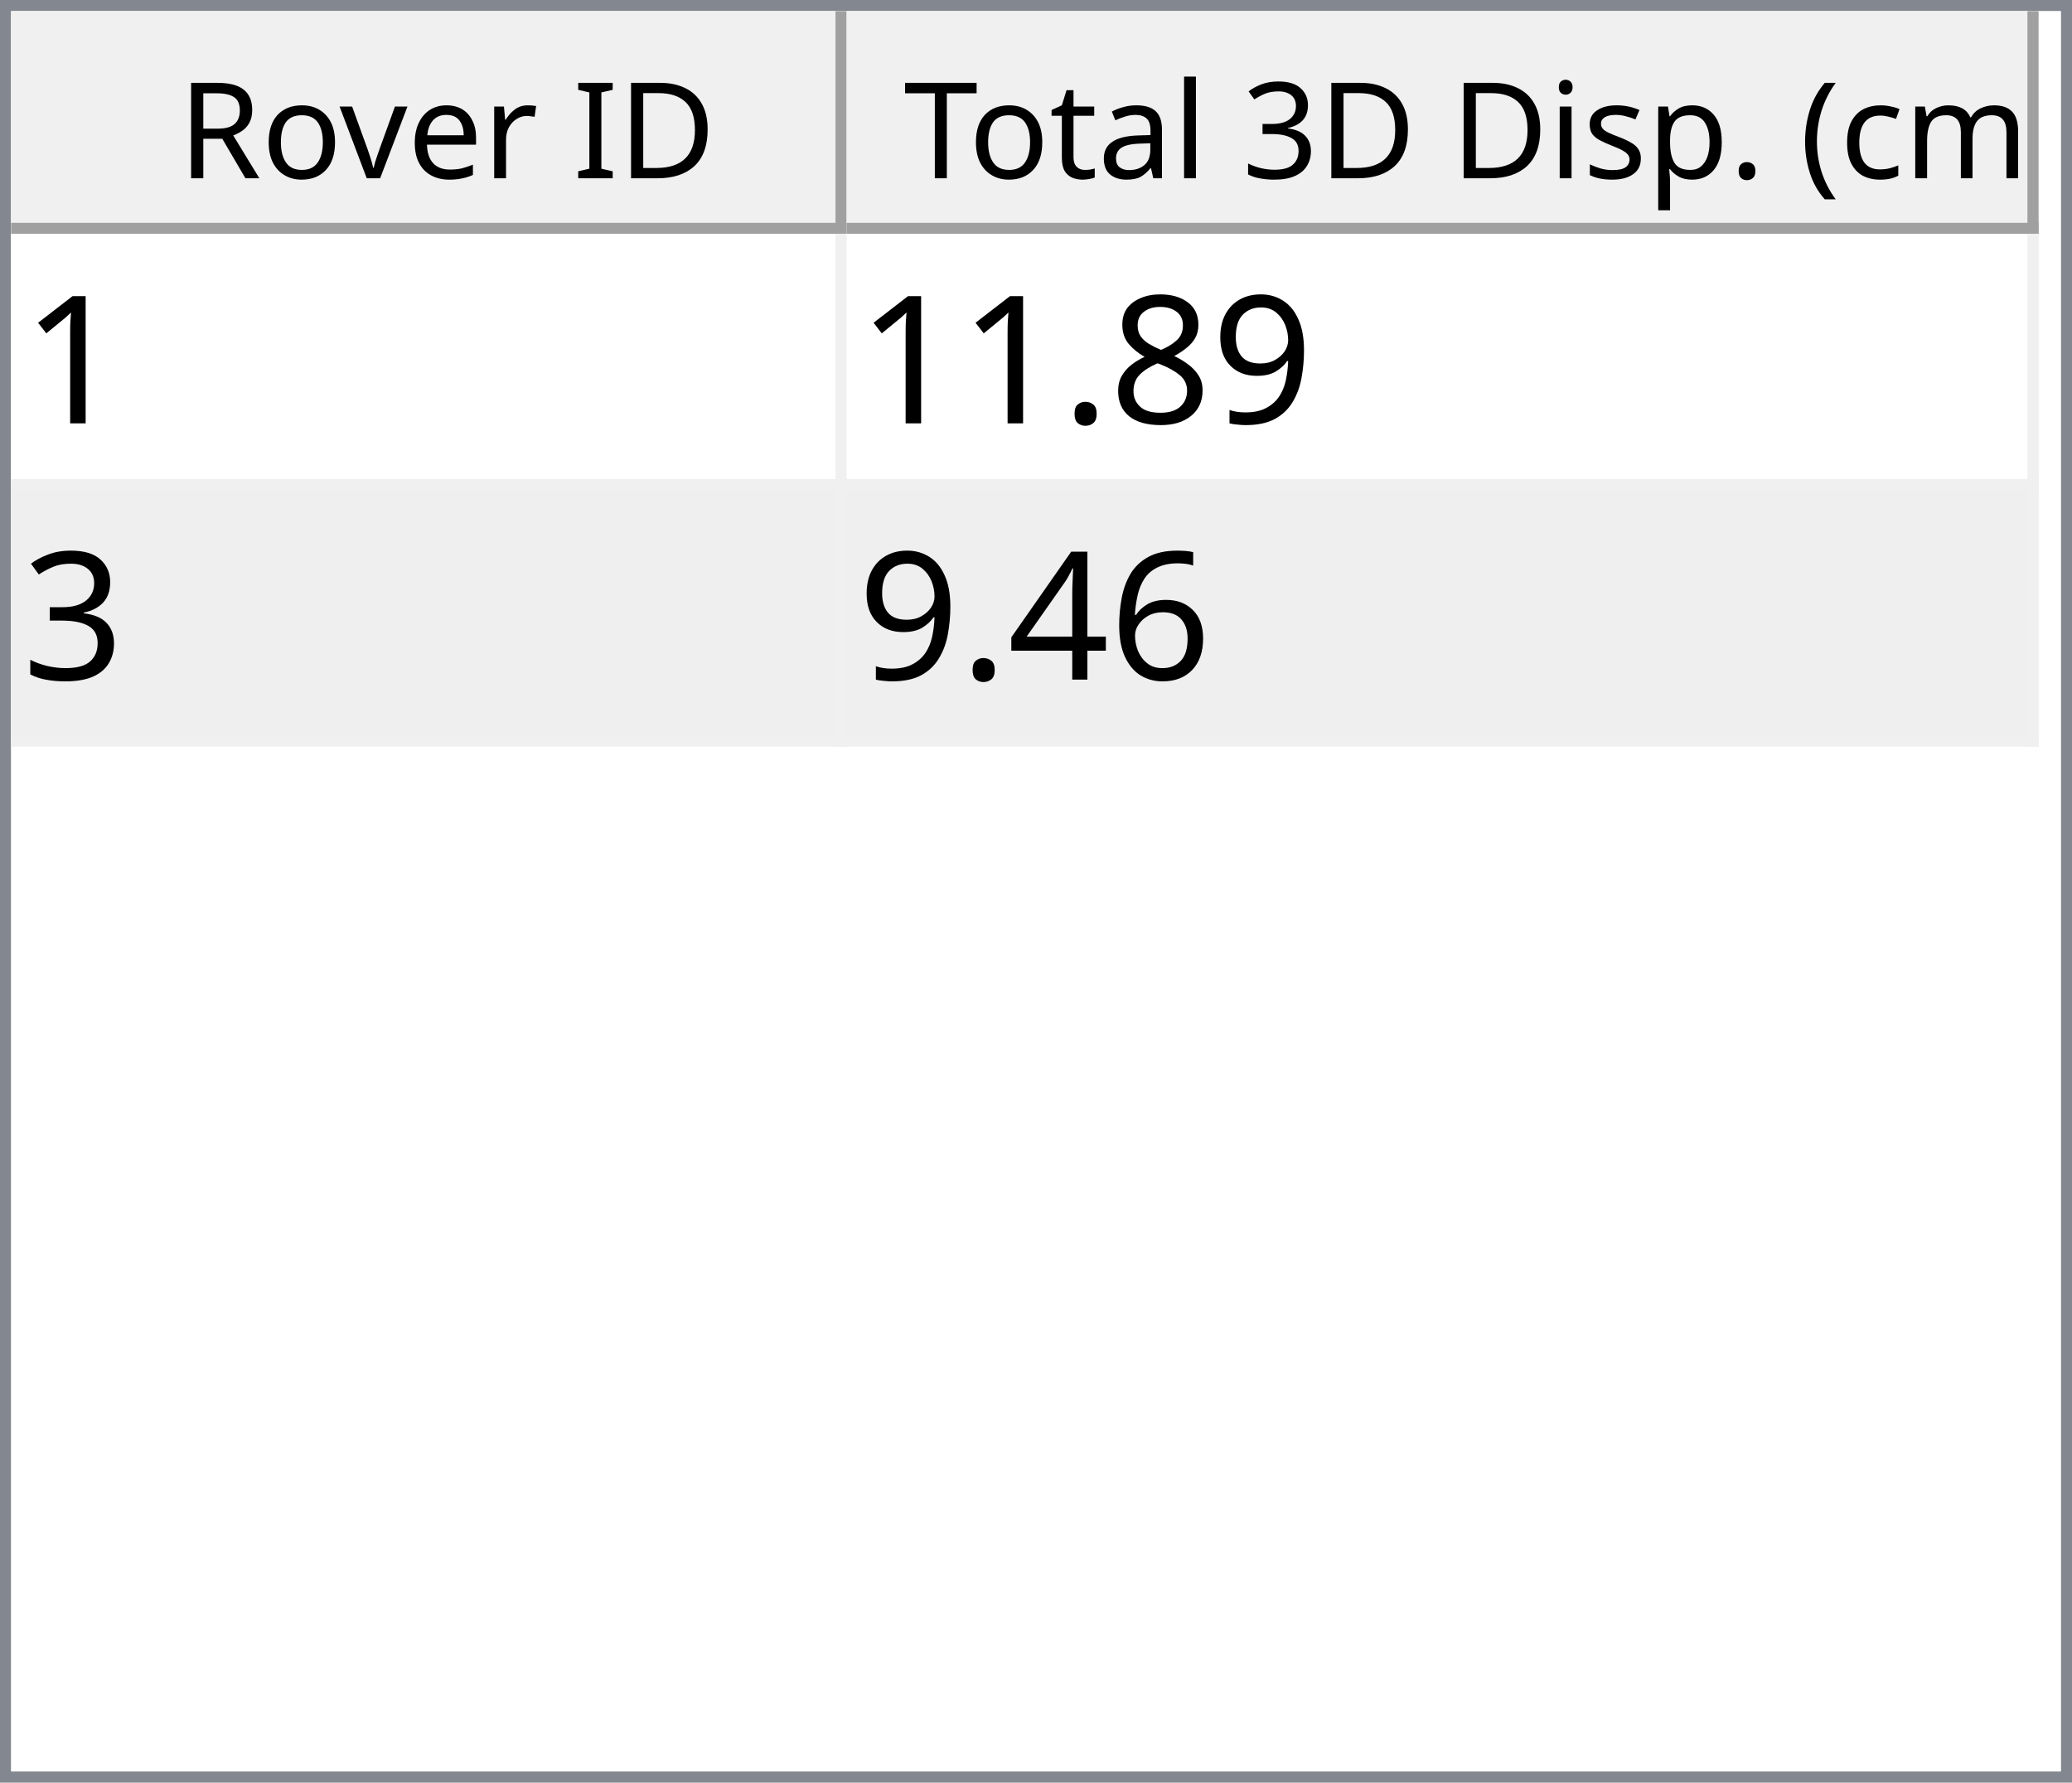
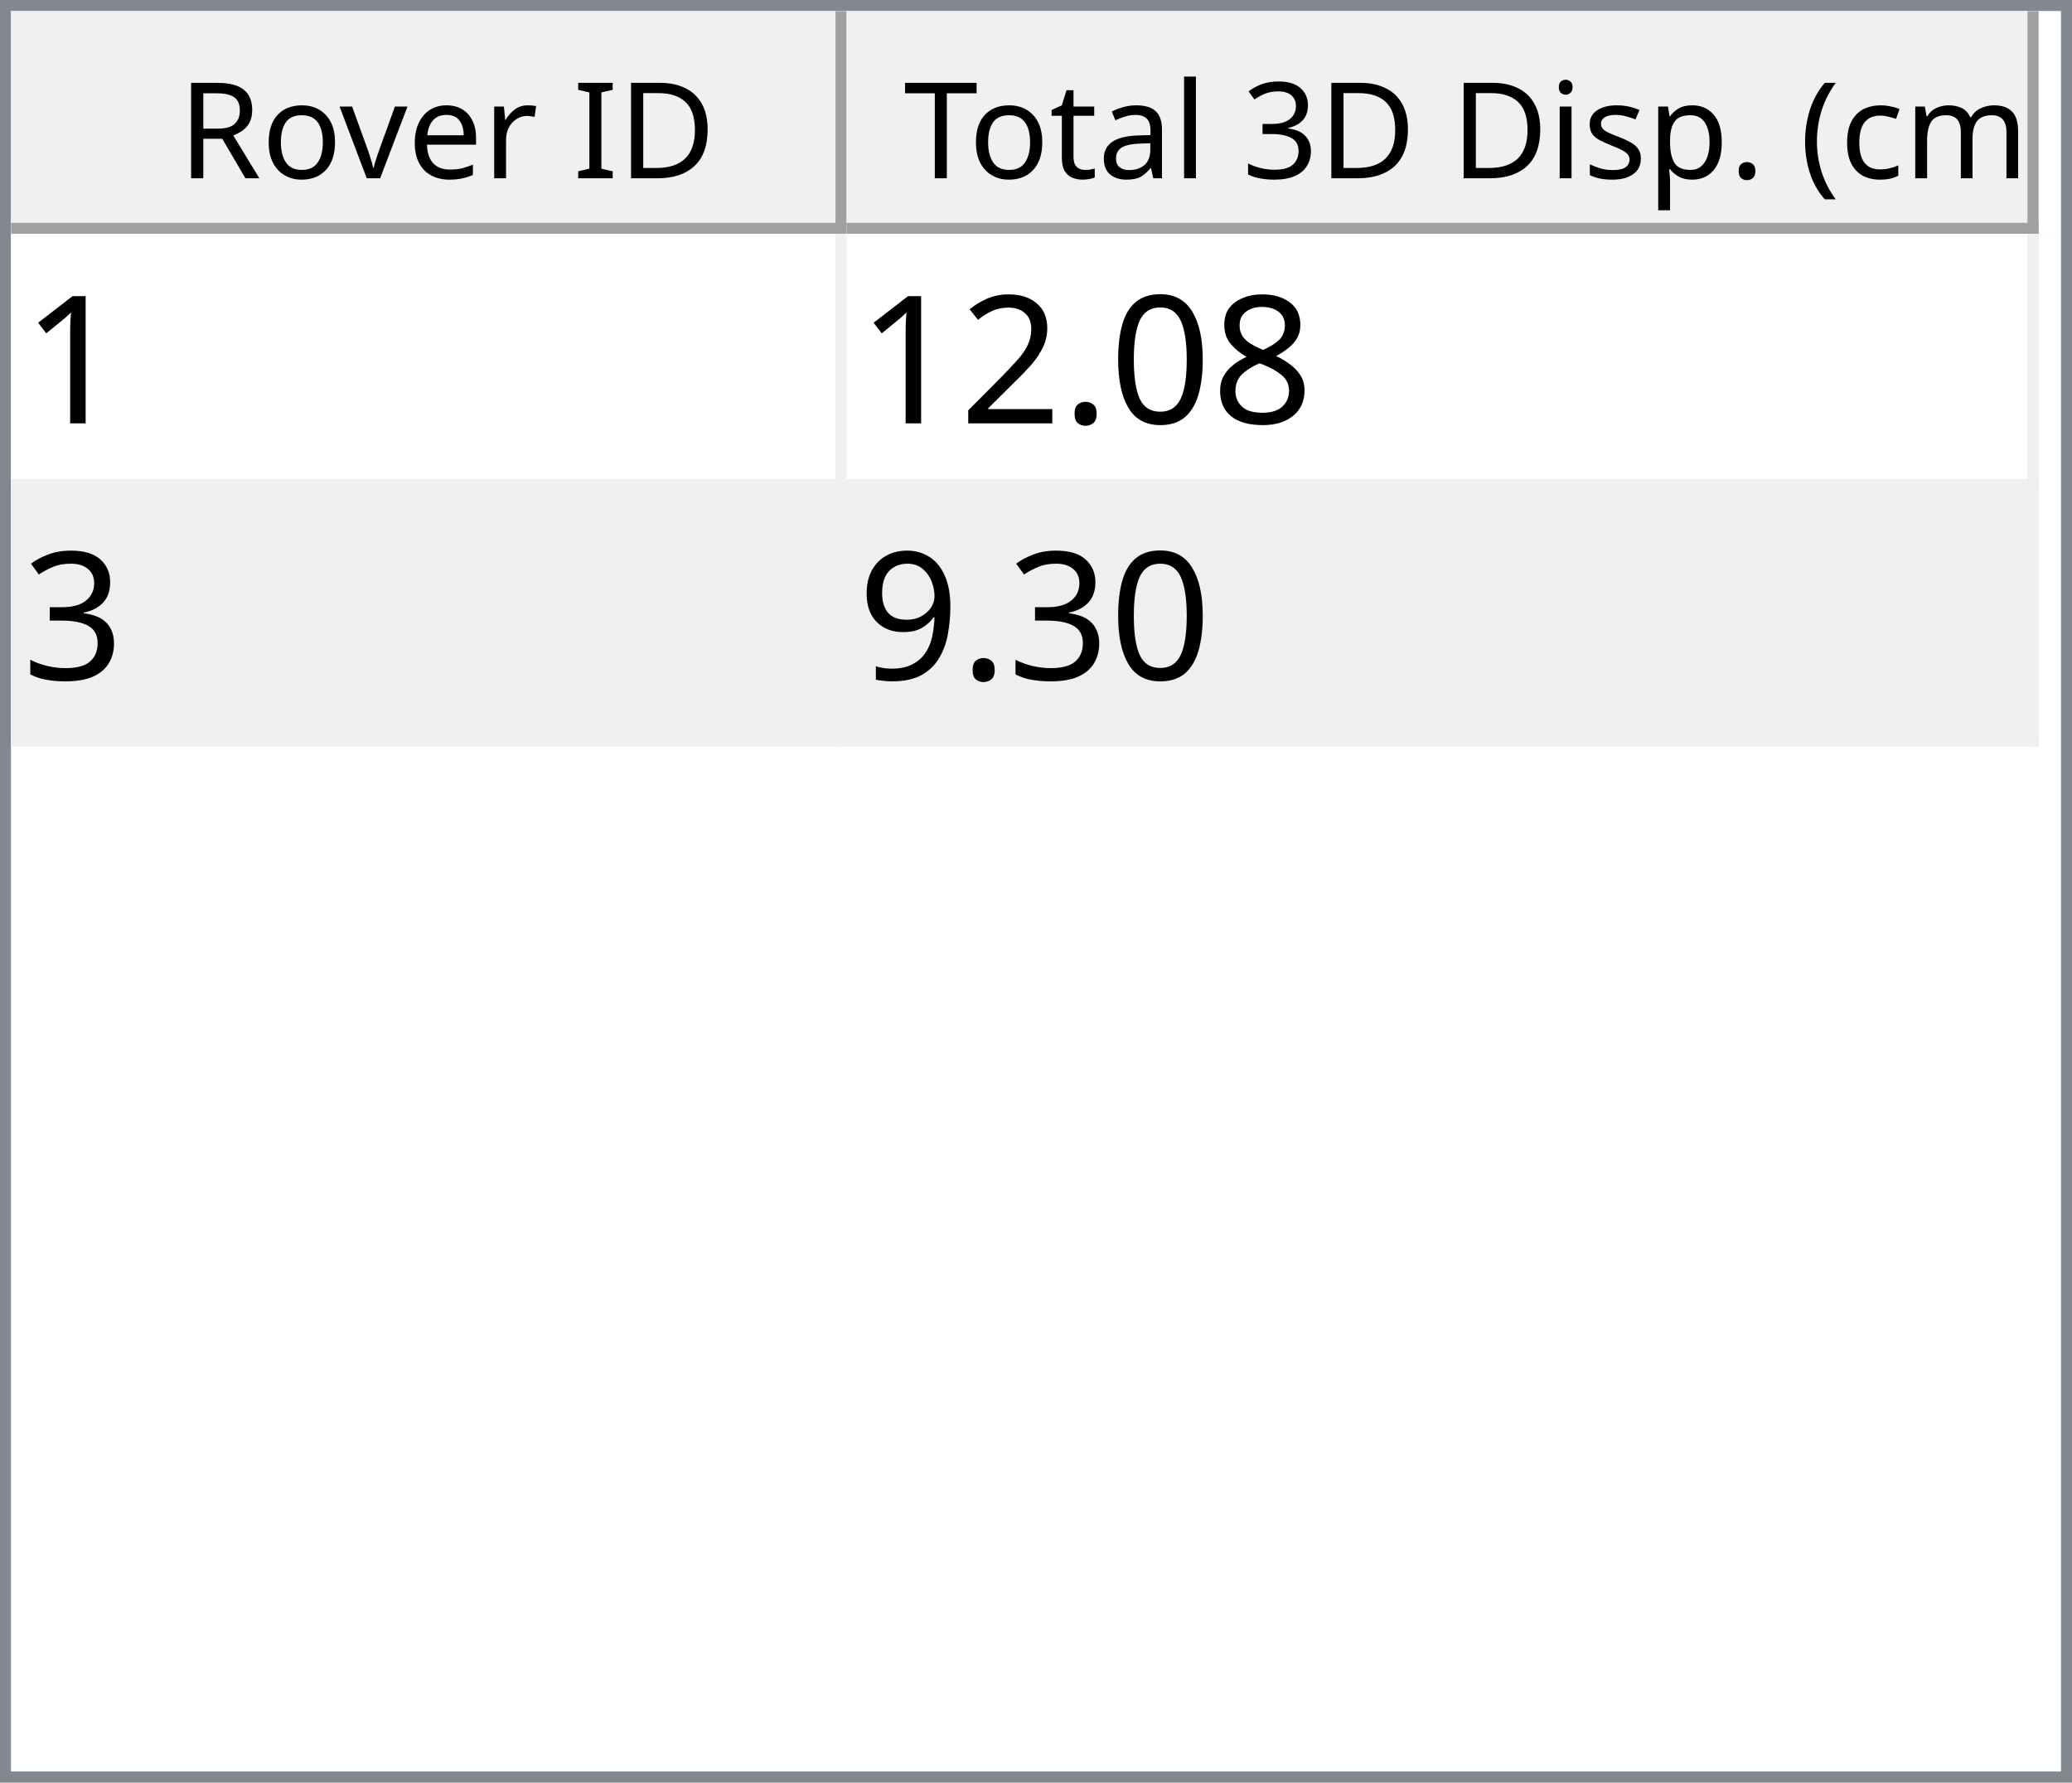
<svg xmlns="http://www.w3.org/2000/svg" style="fill-opacity:1; color-rendering:auto; color-interpolation:auto; text-rendering:auto; stroke:black; stroke-linecap:square; stroke-miterlimit:10; shape-rendering:auto; stroke-opacity:1; fill:black; stroke-dasharray:none; font-weight:normal; stroke-width:1; font-family:'Dialog'; font-style:normal; stroke-linejoin:miter; font-size:12px; stroke-dashoffset:0; image-rendering:auto;" width="186" height="160">
  <defs id="genericDefs" />
  <g>
    <defs id="defs1">
      <clipPath clipPathUnits="userSpaceOnUse" id="clipPath1">
        <path d="M0 0 L186 0 L186 160 L0 160 L0 0 Z" />
      </clipPath>
      <clipPath clipPathUnits="userSpaceOnUse" id="clipPath2">
        <path d="M0 0 L0 160 L186 160 L186 0 Z" />
      </clipPath>
      <clipPath clipPathUnits="userSpaceOnUse" id="clipPath3">
        <path d="M0 0 L0 20 L184 20 L184 0 Z" />
      </clipPath>
      <clipPath clipPathUnits="userSpaceOnUse" id="clipPath4">
        <path d="M0 0 L0 20 L75 20 L75 0 Z" />
      </clipPath>
      <clipPath clipPathUnits="userSpaceOnUse" id="clipPath5">
        <path d="M1 1 L1 19 L74 19 L74 1 Z" />
      </clipPath>
      <clipPath clipPathUnits="userSpaceOnUse" id="clipPath6">
        <path d="M0 0 L0 18 L73 18 L73 0 Z" />
      </clipPath>
      <clipPath clipPathUnits="userSpaceOnUse" id="clipPath7">
        <path d="M-0.5 -0.5 L-0.5 19.5 L74.5 19.5 L74.5 -0.5 Z" />
      </clipPath>
      <clipPath clipPathUnits="userSpaceOnUse" id="clipPath8">
        <path d="M0 0 L0 20 L107 20 L107 0 Z" />
      </clipPath>
      <clipPath clipPathUnits="userSpaceOnUse" id="clipPath9">
        <path d="M1 1 L1 19 L106 19 L106 1 Z" />
      </clipPath>
      <clipPath clipPathUnits="userSpaceOnUse" id="clipPath10">
        <path d="M0 0 L0 18 L105 18 L105 0 Z" />
      </clipPath>
      <clipPath clipPathUnits="userSpaceOnUse" id="clipPath11">
        <path d="M-0.5 -0.5 L-0.5 19.5 L106.5 19.5 L106.5 -0.5 Z" />
      </clipPath>
      <clipPath clipPathUnits="userSpaceOnUse" id="clipPath12">
        <path d="M0 0 L0 138 L184 138 L184 0 Z" />
      </clipPath>
      <clipPath clipPathUnits="userSpaceOnUse" id="clipPath13">
        <path d="M0 0 L0 46 L182 46 L182 0 Z" />
      </clipPath>
      <clipPath clipPathUnits="userSpaceOnUse" id="clipPath14">
        <path d="M-0.5 -0.5 L-0.5 45.5 L181.5 45.5 L181.5 -0.5 Z" />
      </clipPath>
      <clipPath clipPathUnits="userSpaceOnUse" id="clipPath15">
        <path d="M0 0 L0 22 L74 22 L74 0 Z" />
      </clipPath>
      <clipPath clipPathUnits="userSpaceOnUse" id="clipPath16">
        <path d="M0 0 L0 22 L106 22 L106 0 Z" />
      </clipPath>
      <font horiz-adv-x="64.551" id="font1">
        <font-face ascent="107.91" descent="25.098" units-per-em="100" style="font-style:normal; font-family:Segoe UI; font-weight:normal;" />
        <missing-glyph horiz-adv-x="64.551" d="M8.109 0 L8.109 68.266 L56.453 68.266 L56.453 0 L8.109 0 ZM15.328 7.234 L49.219 7.234 L49.219 61.031 L15.328 61.031 L15.328 7.234 Z" />
        <glyph unicode="D" horiz-adv-x="70.117" d="M9.188 0 L9.188 70.016 L28.516 70.016 Q65.531 70.016 65.531 35.891 Q65.531 19.672 55.25 9.836 Q44.969 0 27.734 0 L9.188 0 ZM17.391 62.594 L17.391 7.422 L27.828 7.422 Q41.609 7.422 49.273 14.797 Q56.938 22.172 56.938 35.688 Q56.938 62.594 28.328 62.594 L17.391 62.594 Z" />
        <glyph unicode="I" horiz-adv-x="26.611" d="M17.391 0 L9.188 0 L9.188 70.016 L17.391 70.016 L17.391 0 Z" />
        <glyph unicode=" " horiz-adv-x="27.393" d="" />
        <glyph unicode="r" horiz-adv-x="34.766" d="M34.188 41.891 Q32.078 43.5 28.125 43.5 Q23 43.5 19.555 38.672 Q16.109 33.844 16.109 25.484 L16.109 0 L8.109 0 L8.109 50 L16.109 50 L16.109 39.703 L16.312 39.703 Q18.016 44.969 21.531 47.922 Q25.047 50.875 29.391 50.875 Q32.516 50.875 34.188 50.203 L34.188 41.891 Z" />
        <glyph unicode="e" horiz-adv-x="52.295" d="M48.297 23 L12.984 23 Q13.188 14.656 17.484 10.109 Q21.781 5.562 29.297 5.562 Q37.75 5.562 44.828 11.141 L44.828 3.609 Q38.234 -1.172 27.391 -1.172 Q16.797 -1.172 10.742 5.641 Q4.688 12.453 4.688 24.812 Q4.688 36.469 11.305 43.82 Q17.922 51.172 27.734 51.172 Q37.547 51.172 42.922 44.828 Q48.297 38.484 48.297 27.203 L48.297 23 ZM40.094 29.781 Q40.047 36.719 36.75 40.578 Q33.453 44.438 27.594 44.438 Q21.922 44.438 17.969 40.383 Q14.016 36.328 13.094 29.781 L40.094 29.781 Z" />
        <glyph unicode="v" horiz-adv-x="47.9" d="M47.406 50 L27.484 0 L19.625 0 L0.688 50 L9.469 50 L22.172 13.672 Q23.578 9.672 23.922 6.688 L24.125 6.688 Q24.609 10.453 25.688 13.484 L38.969 50 L47.406 50 Z" />
        <glyph unicode="o" horiz-adv-x="58.594" d="M29 -1.172 Q17.922 -1.172 11.305 5.836 Q4.688 12.844 4.688 24.422 Q4.688 37.016 11.57 44.094 Q18.453 51.172 30.172 51.172 Q41.359 51.172 47.633 44.289 Q53.906 37.406 53.906 25.203 Q53.906 13.234 47.141 6.031 Q40.375 -1.172 29 -1.172 ZM29.594 44.438 Q21.875 44.438 17.383 39.188 Q12.891 33.938 12.891 24.703 Q12.891 15.828 17.43 10.695 Q21.969 5.562 29.594 5.562 Q37.359 5.562 41.531 10.594 Q45.703 15.625 45.703 24.906 Q45.703 34.281 41.531 39.359 Q37.359 44.438 29.594 44.438 Z" />
        <glyph unicode="R" horiz-adv-x="59.814" d="M59.375 0 L49.609 0 L37.891 19.625 Q36.281 22.359 34.766 24.289 Q33.25 26.219 31.664 27.438 Q30.078 28.656 28.25 29.219 Q26.422 29.781 24.125 29.781 L17.391 29.781 L17.391 0 L9.188 0 L9.188 70.016 L30.078 70.016 Q34.672 70.016 38.555 68.867 Q42.438 67.719 45.289 65.375 Q48.141 63.031 49.758 59.547 Q51.375 56.062 51.375 51.375 Q51.375 47.703 50.273 44.656 Q49.172 41.609 47.148 39.211 Q45.125 36.812 42.266 35.133 Q39.406 33.453 35.844 32.516 L35.844 32.328 Q37.594 31.547 38.891 30.547 Q40.188 29.547 41.359 28.18 Q42.531 26.812 43.68 25.078 Q44.828 23.344 46.234 21.047 L59.375 0 ZM17.391 62.594 L17.391 37.203 L28.516 37.203 Q31.594 37.203 34.203 38.133 Q36.812 39.062 38.719 40.797 Q40.625 42.531 41.703 45.047 Q42.781 47.562 42.781 50.688 Q42.781 56.297 39.141 59.445 Q35.5 62.594 28.609 62.594 L17.391 62.594 Z" />
        <glyph unicode=")" horiz-adv-x="30.176" d="M8.297 -15.922 L1.172 -15.922 Q16.406 2.344 16.406 26.812 Q16.406 51.469 1.078 70.016 L8.297 70.016 Q23.531 52.156 23.531 26.703 Q23.531 1.375 8.297 -15.922 Z" />
        <glyph unicode="m" horiz-adv-x="86.133" d="M79.109 0 L71.094 0 L71.094 28.719 Q71.094 37.016 68.531 40.727 Q65.969 44.438 59.906 44.438 Q54.781 44.438 51.195 39.75 Q47.609 35.062 47.609 28.516 L47.609 0 L39.594 0 L39.594 29.688 Q39.594 44.438 28.219 44.438 Q22.953 44.438 19.531 40.016 Q16.109 35.594 16.109 28.516 L16.109 0 L8.109 0 L8.109 50 L16.109 50 L16.109 42.094 L16.312 42.094 Q21.625 51.172 31.844 51.172 Q36.969 51.172 40.773 48.312 Q44.578 45.453 46 40.828 Q51.562 51.172 62.594 51.172 Q79.109 51.172 79.109 30.812 L79.109 0 Z" />
        <glyph unicode="c" horiz-adv-x="46.191" d="M42.188 2.297 Q36.422 -1.172 28.516 -1.172 Q17.828 -1.172 11.258 5.789 Q4.688 12.75 4.688 23.828 Q4.688 36.188 11.766 43.68 Q18.844 51.172 30.672 51.172 Q37.25 51.172 42.281 48.734 L42.281 40.531 Q36.719 44.438 30.375 44.438 Q22.703 44.438 17.797 38.945 Q12.891 33.453 12.891 24.516 Q12.891 15.719 17.508 10.641 Q22.125 5.562 29.891 5.562 Q36.422 5.562 42.188 9.906 L42.188 2.297 Z" />
        <glyph unicode="(" horiz-adv-x="30.176" d="M29.109 -15.922 L21.969 -15.922 Q6.844 1.375 6.844 26.703 Q6.844 52.156 21.969 70.016 L29.203 70.016 Q13.875 51.469 13.875 26.812 Q13.875 2.344 29.109 -15.922 Z" />
        <glyph unicode="." horiz-adv-x="21.68" d="M10.891 -1.078 Q8.641 -1.078 7.055 0.539 Q5.469 2.156 5.469 4.391 Q5.469 6.641 7.055 8.273 Q8.641 9.906 10.891 9.906 Q13.188 9.906 14.797 8.273 Q16.406 6.641 16.406 4.391 Q16.406 2.156 14.797 0.539 Q13.188 -1.078 10.891 -1.078 Z" />
        <glyph unicode="p" horiz-adv-x="58.789" d="M16.312 7.234 L16.109 7.234 L16.109 -23 L8.109 -23 L8.109 50 L16.109 50 L16.109 41.219 L16.312 41.219 Q22.219 51.172 33.594 51.172 Q43.266 51.172 48.688 44.461 Q54.109 37.75 54.109 26.469 Q54.109 13.922 48 6.375 Q41.891 -1.172 31.297 -1.172 Q21.578 -1.172 16.312 7.234 ZM16.109 27.391 L16.109 20.406 Q16.109 14.203 20.141 9.883 Q24.172 5.562 30.375 5.562 Q37.641 5.562 41.773 11.133 Q45.906 16.703 45.906 26.609 Q45.906 34.969 42.047 39.703 Q38.188 44.438 31.594 44.438 Q24.609 44.438 20.359 39.578 Q16.109 34.719 16.109 27.391 Z" />
        <glyph unicode="s" horiz-adv-x="42.432" d="M5.078 1.812 L5.078 10.406 Q11.625 5.562 19.484 5.562 Q30.031 5.562 30.031 12.594 Q30.031 14.594 29.125 15.992 Q28.219 17.391 26.68 18.461 Q25.141 19.531 23.07 20.383 Q21 21.234 18.609 22.172 Q15.281 23.484 12.766 24.828 Q10.25 26.172 8.57 27.859 Q6.891 29.547 6.031 31.695 Q5.172 33.844 5.172 36.719 Q5.172 40.234 6.789 42.945 Q8.406 45.656 11.086 47.484 Q13.766 49.312 17.211 50.242 Q20.656 51.172 24.312 51.172 Q30.812 51.172 35.938 48.922 L35.938 40.828 Q30.422 44.438 23.25 44.438 Q21 44.438 19.195 43.922 Q17.391 43.406 16.094 42.477 Q14.797 41.547 14.086 40.258 Q13.375 38.969 13.375 37.406 Q13.375 35.453 14.086 34.133 Q14.797 32.812 16.164 31.789 Q17.531 30.766 19.484 29.938 Q21.438 29.109 23.922 28.125 Q27.25 26.859 29.883 25.516 Q32.516 24.172 34.375 22.484 Q36.234 20.797 37.234 18.602 Q38.234 16.406 38.234 13.375 Q38.234 9.672 36.602 6.938 Q34.969 4.203 32.234 2.398 Q29.5 0.594 25.93 -0.289 Q22.359 -1.172 18.453 -1.172 Q10.75 -1.172 5.078 1.812 Z" />
        <glyph unicode="i" horiz-adv-x="24.219" d="M12.203 62.703 Q10.062 62.703 8.547 64.164 Q7.031 65.625 7.031 67.875 Q7.031 70.125 8.547 71.609 Q10.062 73.094 12.203 73.094 Q14.406 73.094 15.945 71.609 Q17.484 70.125 17.484 67.875 Q17.484 65.719 15.945 64.211 Q14.406 62.703 12.203 62.703 ZM16.109 0 L8.109 0 L8.109 50 L16.109 50 L16.109 0 Z" />
        <glyph unicode="3" horiz-adv-x="53.906" d="M46.531 19.828 Q46.531 15.094 44.75 11.211 Q42.969 7.328 39.719 4.57 Q36.469 1.812 31.93 0.297 Q27.391 -1.219 21.922 -1.219 Q11.922 -1.219 6 2.594 L6 11.188 Q13.094 5.609 22.219 5.609 Q25.875 5.609 28.828 6.539 Q31.781 7.469 33.906 9.227 Q36.031 10.984 37.18 13.477 Q38.328 15.969 38.328 19.094 Q38.328 32.812 18.797 32.812 L12.984 32.812 L12.984 39.594 L18.5 39.594 Q35.797 39.594 35.797 52.484 Q35.797 64.406 22.609 64.406 Q15.188 64.406 8.688 59.422 L8.688 67.188 Q15.375 71.188 24.609 71.188 Q29 71.188 32.57 69.969 Q36.141 68.75 38.68 66.555 Q41.219 64.359 42.609 61.281 Q44 58.203 44 54.5 Q44 40.672 30.031 36.719 L30.031 36.531 Q33.594 36.141 36.625 34.797 Q39.656 33.453 41.852 31.305 Q44.047 29.156 45.289 26.25 Q46.531 23.344 46.531 19.828 Z" />
        <glyph unicode="l" horiz-adv-x="24.219" d="M16.109 0 L8.109 0 L8.109 74.031 L16.109 74.031 L16.109 0 Z" />
        <glyph unicode="a" horiz-adv-x="50.879" d="M43.891 0 L35.891 0 L35.891 7.812 L35.688 7.812 Q30.469 -1.172 20.312 -1.172 Q12.844 -1.172 8.617 2.781 Q4.391 6.734 4.391 13.281 Q4.391 27.297 20.906 29.594 L35.891 31.688 Q35.891 44.438 25.594 44.438 Q16.547 44.438 9.281 38.281 L9.281 46.484 Q16.656 51.172 26.266 51.172 Q43.891 51.172 43.891 32.516 L43.891 0 ZM35.891 25.297 L23.828 23.641 Q18.266 22.859 15.43 20.875 Q12.594 18.891 12.594 13.875 Q12.594 10.203 15.211 7.883 Q17.828 5.562 22.172 5.562 Q28.125 5.562 32.008 9.742 Q35.891 13.922 35.891 20.312 L35.891 25.297 Z" />
        <glyph unicode="t" horiz-adv-x="33.887" d="M31.297 0.484 Q28.469 -1.078 23.828 -1.078 Q10.688 -1.078 10.688 13.578 L10.688 43.172 L2.094 43.172 L2.094 50 L10.688 50 L10.688 62.203 L18.703 64.797 L18.703 50 L31.297 50 L31.297 43.172 L18.703 43.172 L18.703 14.984 Q18.703 9.969 20.414 7.82 Q22.125 5.672 26.078 5.672 Q29.109 5.672 31.297 7.328 L31.297 0.484 Z" />
        <glyph unicode="T" horiz-adv-x="52.393" d="M50.594 62.594 L30.375 62.594 L30.375 0 L22.172 0 L22.172 62.594 L2 62.594 L2 70.016 L50.594 70.016 L50.594 62.594 Z" />
      </font>
      <font horiz-adv-x="75.0" id="font2">
        <font-face ascent="100.537" descent="21.973" units-per-em="100" style="font-style:normal; font-family:sans-serif; font-weight:normal;" />
        <missing-glyph horiz-adv-x="75.0" d="M12.5 0 L12.5 62.5 L62.5 62.5 L62.5 0 L12.5 0 ZM14.062 1.562 L60.938 1.562 L60.938 60.938 L14.062 60.938 L14.062 1.562 Z" />
        <glyph unicode="1" horiz-adv-x="55.615" d="M37.25 0 L28.469 0 L28.469 56 Q25.297 52.984 20.141 49.953 Q14.984 46.922 10.891 45.406 L10.891 53.906 Q18.266 57.375 23.781 62.305 Q29.297 67.234 31.594 71.875 L37.25 71.875 L37.25 0 Z" />
+         <glyph unicode="8" horiz-adv-x="55.615" d="M17.672 38.812 Q12.203 40.828 9.57 44.539 Q6.938 48.25 6.938 53.422 Q6.938 61.234 12.555 66.555 Q18.172 71.875 27.484 71.875 Q36.859 71.875 42.578 66.43 Q48.297 60.984 48.297 53.172 Q48.297 48.188 45.68 44.508 Q43.062 40.828 37.75 38.812 Q44.344 36.672 47.781 31.883 Q51.219 27.094 51.219 20.453 Q51.219 11.281 44.727 5.031 Q38.234 -1.219 27.641 -1.219 Q17.047 -1.219 10.547 5.055 Q4.047 11.328 4.047 20.703 Q4.047 27.688 7.594 32.398 Q11.141 37.109 17.672 38.812 ZM15.922 53.719 Q15.922 48.641 19.195 45.414 Q22.469 42.188 27.688 42.188 Q32.766 42.188 36.016 45.383 Q39.266 48.578 39.266 53.219 Q39.266 58.062 35.914 61.359 Q32.562 64.656 27.594 64.656 Q22.562 64.656 19.242 61.43 Q15.922 58.203 15.922 53.719 ZM13.094 20.656 Q13.094 16.891 14.875 13.375 Q16.656 9.859 20.172 7.93 Q23.688 6 27.734 6 Q34.031 6 38.133 10.055 Q42.234 14.109 42.234 20.359 Q42.234 26.703 38.016 30.859 Q33.797 35.016 27.438 35.016 Q21.234 35.016 17.164 30.914 Q13.094 26.812 13.094 20.656 Z" />
+         <glyph unicode="0" horiz-adv-x="55.615" d="M4.156 35.297 Q4.156 48 6.766 55.742 Q9.375 63.484 14.523 67.68 Q19.672 71.875 27.484 71.875 Q33.25 71.875 37.594 69.555 Q41.938 67.234 44.773 62.867 Q47.609 58.5 49.219 52.227 Q50.828 45.953 50.828 35.297 Q50.828 22.703 48.242 14.969 Q45.656 7.234 40.508 3.008 Q35.359 -1.219 27.484 -1.219 Q17.141 -1.219 11.234 6.203 Q4.156 15.141 4.156 35.297 ZM13.188 35.297 Q13.188 17.672 17.312 11.836 Q21.438 6 27.484 6 Q33.547 6 37.672 11.859 Q41.797 17.719 41.797 35.297 Q41.797 52.984 37.672 58.789 Q33.547 64.594 27.391 64.594 Q21.344 64.594 17.719 59.469 Q13.188 52.938 13.188 35.297 Z" />
+         <glyph unicode="." horiz-adv-x="27.783" d="M9.078 0 L9.078 10.016 L19.094 10.016 L19.094 0 L9.078 0 Z" />
+         <glyph unicode="2" horiz-adv-x="55.615" d="M50.344 8.453 L50.344 0 L3.031 0 Q2.938 3.172 4.047 6.109 Q5.859 10.938 9.836 15.625 Q13.812 20.312 21.344 26.469 Q33.016 36.031 37.117 41.625 Q41.219 47.219 41.219 52.203 Q41.219 57.422 37.477 61.008 Q33.734 64.594 27.734 64.594 Q21.391 64.594 17.578 60.789 Q13.766 56.984 13.719 50.25 L4.688 51.172 Q5.609 61.281 11.664 66.578 Q17.719 71.875 27.938 71.875 Q38.234 71.875 44.242 66.164 Q50.25 60.453 50.25 52 Q50.25 47.703 48.492 43.555 Q46.734 39.406 42.656 34.812 Q38.578 30.219 29.109 22.219 Q21.188 15.578 18.945 13.211 Q16.703 10.844 15.234 8.453 L50.344 8.453 Z" />
+         <glyph unicode="3" horiz-adv-x="55.615" d="M4.203 18.891 L12.984 20.062 Q14.5 12.594 18.141 9.297 Q21.781 6 27 6 Q33.203 6 37.477 10.297 Q41.75 14.594 41.75 20.953 Q41.75 27 37.797 30.93 Q33.844 34.859 27.734 34.859 Q25.25 34.859 21.531 33.891 L22.516 41.609 Q23.391 41.5 23.922 41.5 Q29.547 41.5 34.039 44.43 Q38.531 47.359 38.531 53.469 Q38.531 58.297 35.258 61.477 Q31.984 64.656 26.812 64.656 Q21.688 64.656 18.266 61.43 Q14.844 58.203 13.875 51.766 L5.078 53.328 Q6.688 62.156 12.398 67.016 Q18.109 71.875 26.609 71.875 Q32.469 71.875 37.398 69.359 Q42.328 66.844 44.945 62.5 Q47.562 58.156 47.562 53.266 Q47.562 48.641 45.07 44.828 Q42.578 41.016 37.703 38.766 Q44.047 37.312 47.562 32.695 Q51.078 28.078 51.078 21.141 Q51.078 11.766 44.242 5.25 Q37.406 -1.266 26.953 -1.266 Q17.531 -1.266 11.305 4.352 Q5.078 9.969 4.203 18.891 Z" />
        <glyph unicode="9" horiz-adv-x="55.615" d="M5.469 16.547 L13.922 17.328 Q14.984 11.375 18.016 8.688 Q21.047 6 25.781 6 Q29.828 6 32.883 7.859 Q35.938 9.719 37.891 12.82 Q39.844 15.922 41.164 21.195 Q42.484 26.469 42.484 31.938 Q42.484 32.516 42.438 33.688 Q39.797 29.5 35.234 26.883 Q30.672 24.266 25.344 24.266 Q16.453 24.266 10.305 30.711 Q4.156 37.156 4.156 47.703 Q4.156 58.594 10.578 65.234 Q17 71.875 26.656 71.875 Q33.641 71.875 39.43 68.117 Q45.219 64.359 48.219 57.398 Q51.219 50.438 51.219 37.25 Q51.219 23.531 48.242 15.406 Q45.266 7.281 39.383 3.031 Q33.5 -1.219 25.594 -1.219 Q17.188 -1.219 11.867 3.445 Q6.547 8.109 5.469 16.547 ZM41.453 48.141 Q41.453 55.719 37.43 60.156 Q33.406 64.594 27.734 64.594 Q21.875 64.594 17.531 59.812 Q13.188 55.031 13.188 47.406 Q13.188 40.578 17.312 36.305 Q21.438 32.031 27.484 32.031 Q33.594 32.031 37.523 36.305 Q41.453 40.578 41.453 48.141 Z" />
-         <glyph unicode="8" horiz-adv-x="55.615" d="M17.672 38.812 Q12.203 40.828 9.57 44.539 Q6.938 48.25 6.938 53.422 Q6.938 61.234 12.555 66.555 Q18.172 71.875 27.484 71.875 Q36.859 71.875 42.578 66.43 Q48.297 60.984 48.297 53.172 Q48.297 48.188 45.68 44.508 Q43.062 40.828 37.75 38.812 Q44.344 36.672 47.781 31.883 Q51.219 27.094 51.219 20.453 Q51.219 11.281 44.727 5.031 Q38.234 -1.219 27.641 -1.219 Q17.047 -1.219 10.547 5.055 Q4.047 11.328 4.047 20.703 Q4.047 27.688 7.594 32.398 Q11.141 37.109 17.672 38.812 ZM15.922 53.719 Q15.922 48.641 19.195 45.414 Q22.469 42.188 27.688 42.188 Q32.766 42.188 36.016 45.383 Q39.266 48.578 39.266 53.219 Q39.266 58.062 35.914 61.359 Q32.562 64.656 27.594 64.656 Q22.562 64.656 19.242 61.43 Q15.922 58.203 15.922 53.719 ZM13.094 20.656 Q13.094 16.891 14.875 13.375 Q16.656 9.859 20.172 7.93 Q23.688 6 27.734 6 Q34.031 6 38.133 10.055 Q42.234 14.109 42.234 20.359 Q42.234 26.703 38.016 30.859 Q33.797 35.016 27.438 35.016 Q21.234 35.016 17.164 30.914 Q13.094 26.812 13.094 20.656 Z" />
-         <glyph unicode="." horiz-adv-x="27.783" d="M9.078 0 L9.078 10.016 L19.094 10.016 L19.094 0 L9.078 0 Z" />
-         <glyph unicode="3" horiz-adv-x="55.615" d="M4.203 18.891 L12.984 20.062 Q14.5 12.594 18.141 9.297 Q21.781 6 27 6 Q33.203 6 37.477 10.297 Q41.75 14.594 41.75 20.953 Q41.75 27 37.797 30.93 Q33.844 34.859 27.734 34.859 Q25.25 34.859 21.531 33.891 L22.516 41.609 Q23.391 41.5 23.922 41.5 Q29.547 41.5 34.039 44.43 Q38.531 47.359 38.531 53.469 Q38.531 58.297 35.258 61.477 Q31.984 64.656 26.812 64.656 Q21.688 64.656 18.266 61.43 Q14.844 58.203 13.875 51.766 L5.078 53.328 Q6.688 62.156 12.398 67.016 Q18.109 71.875 26.609 71.875 Q32.469 71.875 37.398 69.359 Q42.328 66.844 44.945 62.5 Q47.562 58.156 47.562 53.266 Q47.562 48.641 45.07 44.828 Q42.578 41.016 37.703 38.766 Q44.047 37.312 47.562 32.695 Q51.078 28.078 51.078 21.141 Q51.078 11.766 44.242 5.25 Q37.406 -1.266 26.953 -1.266 Q17.531 -1.266 11.305 4.352 Q5.078 9.969 4.203 18.891 Z" />
-         <glyph unicode="6" horiz-adv-x="55.615" d="M49.75 54.047 L41.016 53.375 Q39.844 58.547 37.703 60.891 Q34.125 64.656 28.906 64.656 Q24.703 64.656 21.531 62.312 Q17.391 59.281 14.992 53.469 Q12.594 47.656 12.5 36.922 Q15.672 41.75 20.266 44.094 Q24.859 46.438 29.891 46.438 Q38.672 46.438 44.852 39.969 Q51.031 33.5 51.031 23.25 Q51.031 16.5 48.125 10.719 Q45.219 4.938 40.141 1.859 Q35.062 -1.219 28.609 -1.219 Q17.625 -1.219 10.695 6.859 Q3.766 14.938 3.766 33.5 Q3.766 54.25 11.422 63.672 Q18.109 71.875 29.438 71.875 Q37.891 71.875 43.289 67.141 Q48.688 62.406 49.75 54.047 ZM13.875 23.188 Q13.875 18.656 15.797 14.508 Q17.719 10.359 21.188 8.18 Q24.656 6 28.469 6 Q34.031 6 38.039 10.492 Q42.047 14.984 42.047 22.703 Q42.047 30.125 38.086 34.398 Q34.125 38.672 28.125 38.672 Q22.172 38.672 18.023 34.398 Q13.875 30.125 13.875 23.188 Z" />
-         <glyph unicode="4" horiz-adv-x="55.615" d="M32.328 0 L32.328 17.141 L1.266 17.141 L1.266 25.203 L33.938 71.578 L41.109 71.578 L41.109 25.203 L50.781 25.203 L50.781 17.141 L41.109 17.141 L41.109 0 L32.328 0 ZM32.328 25.203 L32.328 57.469 L9.906 25.203 L32.328 25.203 Z" />
      </font>
    </defs>
    <g style="fill:white; stroke:white;">
      <rect x="0" y="0" width="186" style="clip-path:url(#clipPath1); stroke:none;" height="160" />
    </g>
    <g style="fill:white; text-rendering:optimizeSpeed; color-rendering:optimizeSpeed; image-rendering:optimizeSpeed; shape-rendering:crispEdges; stroke:white; color-interpolation:sRGB;">
      <rect x="0" width="186" height="160" y="0" style="stroke:none;" />
      <path style="stroke:none;" d="M0 160 L186 160 L186 0 L0 0 Z" />
    </g>
    <g style="fill:rgb(240,240,240); font-family:'Segoe UI'; stroke:rgb(240,240,240);">
      <rect x="0" y="0" width="186" style="clip-path:url(#clipPath2); stroke:none;" height="160" />
    </g>
    <g style="fill:rgb(130,135,144); font-family:'Segoe UI'; stroke:rgb(130,135,144);">
      <path d="M0 0 L186 0 L186 160 L0 160 L0 0 ZM1 1 L185 1 L185 159 L1 159 L1 1 Z" style="fill-rule:evenodd; clip-path:url(#clipPath2); stroke:none;" />
    </g>
    <g style="fill:white; font-family:'Segoe UI'; stroke:white;" transform="translate(1,1)">
      <rect x="0" y="0" width="184" style="clip-path:url(#clipPath3); stroke:none;" height="20" />
    </g>
    <g style="fill:rgb(240,240,240); font-family:'Segoe UI'; stroke:rgb(240,240,240);" transform="translate(1,1)">
      <rect x="0" y="0" width="75" style="clip-path:url(#clipPath4); stroke:none;" height="20" />
    </g>
    <g style="font-family:'Segoe UI';" transform="translate(2,2)">
      <text x="14" xml:space="preserve" y="14" style="clip-path:url(#clipPath6); stroke:none;">Rover ID</text>
    </g>
    <g style="fill:rgb(160,160,160); font-family:'Segoe UI'; stroke:rgb(160,160,160); stroke-linejoin:bevel;" transform="translate(1.5,1.5)">
      <line x1="74" x2="74" y1="0" style="fill:none; clip-path:url(#clipPath7);" y2="19" />
    </g>
    <g style="fill:rgb(160,160,160); font-family:'Segoe UI'; stroke:rgb(160,160,160); stroke-linejoin:bevel;" transform="matrix(1,0,0,1,1,1) translate(0.5,0.5)">
      <line x1="0" x2="74" y1="19" style="fill:none; clip-path:url(#clipPath7);" y2="19" />
    </g>
    <g style="fill:rgb(240,240,240); font-family:'Segoe UI'; stroke:rgb(240,240,240);" transform="translate(76,1)">
      <rect x="0" y="0" width="107" style="clip-path:url(#clipPath8); stroke:none;" height="20" />
    </g>
    <g style="font-family:'Segoe UI';" transform="translate(77,2)">
      <text x="1" xml:space="preserve" y="14" style="clip-path:url(#clipPath10); stroke:none;"> Total 3D Disp. (cm)</text>
    </g>
    <g style="fill:rgb(160,160,160); font-family:'Segoe UI'; stroke:rgb(160,160,160); stroke-linejoin:bevel;" transform="translate(76.5,1.5)">
      <line x1="106" x2="106" y1="0" style="fill:none; clip-path:url(#clipPath11);" y2="19" />
    </g>
    <g style="fill:rgb(160,160,160); font-family:'Segoe UI'; stroke:rgb(160,160,160); stroke-linejoin:bevel;" transform="matrix(1,0,0,1,76,1) translate(0.5,0.5)">
      <line x1="0" x2="106" y1="19" style="fill:none; clip-path:url(#clipPath11);" y2="19" />
    </g>
    <g style="fill:white; font-family:'Segoe UI'; stroke:white;" transform="translate(1,21)">
      <rect x="0" y="0" width="184" style="clip-path:url(#clipPath12); stroke:none;" height="138" />
    </g>
    <g style="fill:rgb(240,240,240); font-size:16px; font-family:sans-serif; stroke:rgb(240,240,240);" transform="translate(1,21)">
      <rect x="0" y="0" width="182" style="clip-path:url(#clipPath13); stroke:none;" height="46" />
      <line transform="translate(0.5,0.5)" x1="0" x2="181" y1="22" style="clip-path:url(#clipPath14); fill:none; stroke-linejoin:bevel;" y2="22" />
    </g>
    <g transform="matrix(1,0,0,1,1,21) translate(0.5,0.5)" style="fill:rgb(240,240,240); font-size:16px; font-family:sans-serif; stroke:rgb(240,240,240); stroke-linejoin:bevel;">
      <line x1="0" x2="181" y1="45" style="fill:none; clip-path:url(#clipPath14);" y2="45" />
    </g>
    <g transform="matrix(1,0,0,1,1,21) translate(0.5,0.5)" style="fill:rgb(240,240,240); font-size:16px; font-family:sans-serif; stroke:rgb(240,240,240); stroke-linejoin:bevel;">
      <line x1="74" x2="74" y1="0" style="fill:none; clip-path:url(#clipPath14);" y2="45" />
    </g>
    <g transform="matrix(1,0,0,1,1,21) translate(0.5,0.5)" style="fill:rgb(240,240,240); font-size:16px; font-family:sans-serif; stroke:rgb(240,240,240); stroke-linejoin:bevel;">
      <line x1="181" x2="181" y1="0" style="fill:none; clip-path:url(#clipPath14);" y2="45" />
    </g>
    <g style="fill:white; font-size:16px; font-family:sans-serif; stroke:white;" transform="matrix(1,0,0,1,1,21)">
      <rect x="0" y="0" width="74" style="clip-path:url(#clipPath15); stroke:none;" height="22" />
      <text x="1" y="17" style="fill:black; clip-path:url(#clipPath15); stroke:none;" xml:space="preserve">1</text>
    </g>
    <g style="fill:white; font-size:16px; font-family:sans-serif; stroke:white;" transform="matrix(1,0,0,1,1,21) translate(75,0)">
      <rect x="0" y="0" width="106" style="clip-path:url(#clipPath16); stroke:none;" height="22" />
-       <text x="1" y="17" style="fill:black; clip-path:url(#clipPath16); stroke:none;" xml:space="preserve">11.89</text>
+       <text x="1" y="17" style="fill:black; clip-path:url(#clipPath16); stroke:none;" xml:space="preserve">12.08</text>
    </g>
    <g style="fill:rgb(239,239,239); font-size:16px; font-family:sans-serif; stroke:rgb(239,239,239);" transform="matrix(1,0,0,1,1,21) translate(0,23)">
      <rect x="0" y="0" width="74" style="clip-path:url(#clipPath15); stroke:none;" height="22" />
      <text x="1" y="17" style="fill:black; clip-path:url(#clipPath15); stroke:none;" xml:space="preserve">3</text>
    </g>
    <g style="fill:rgb(239,239,239); font-size:16px; font-family:sans-serif; stroke:rgb(239,239,239);" transform="matrix(1,0,0,1,1,21) translate(75,23)">
      <rect x="0" y="0" width="106" style="clip-path:url(#clipPath16); stroke:none;" height="22" />
-       <text x="1" y="17" style="fill:black; clip-path:url(#clipPath16); stroke:none;" xml:space="preserve">9.46</text>
+       <text x="1" y="17" style="fill:black; clip-path:url(#clipPath16); stroke:none;" xml:space="preserve">9.30</text>
    </g>
  </g>
</svg>
